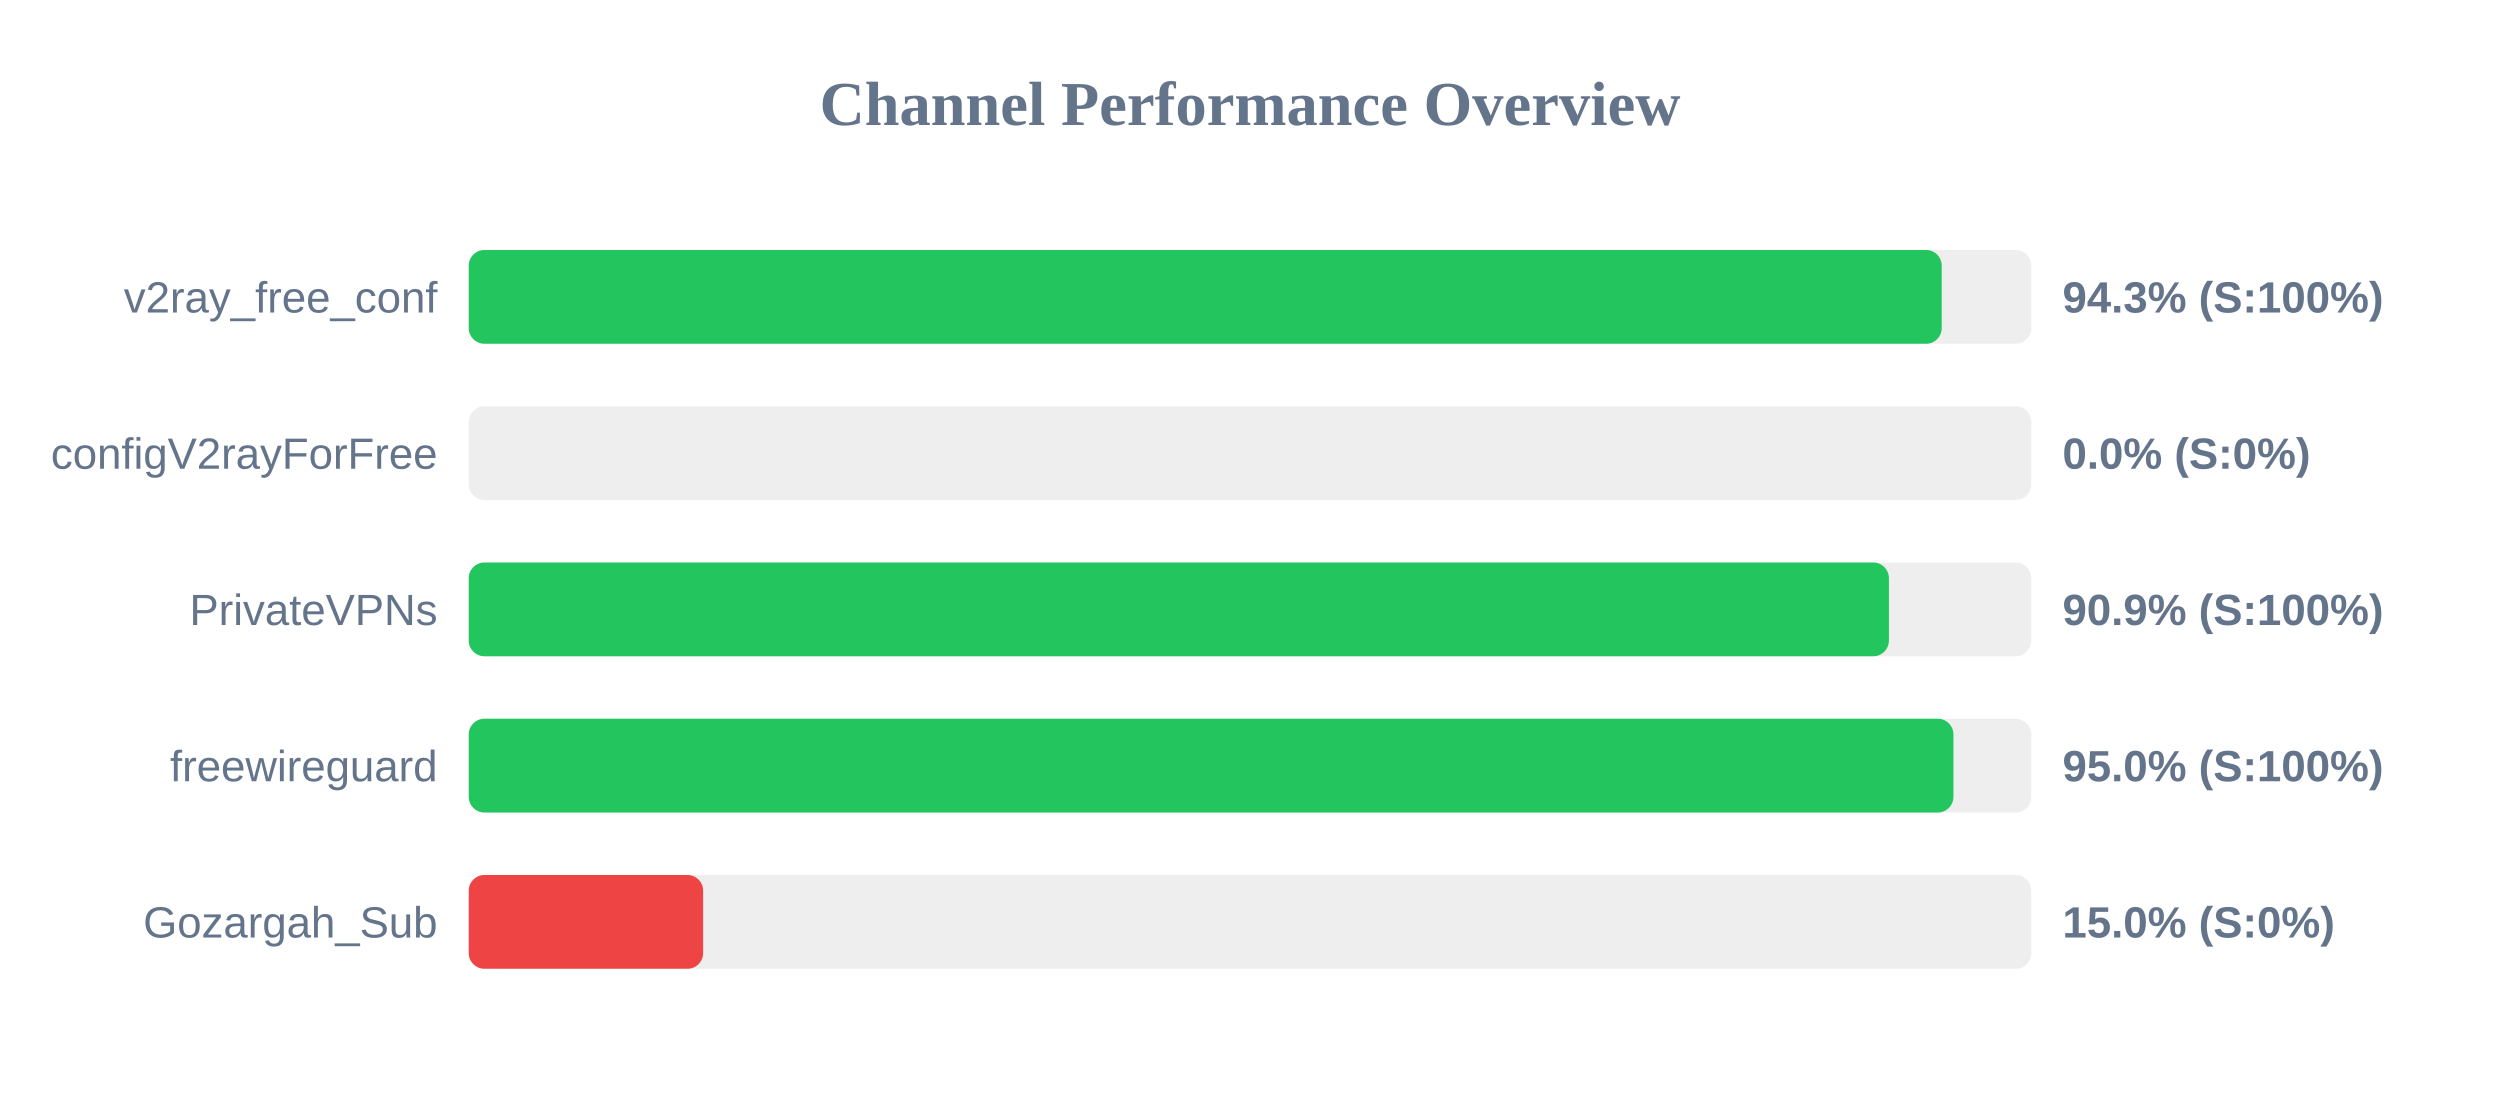
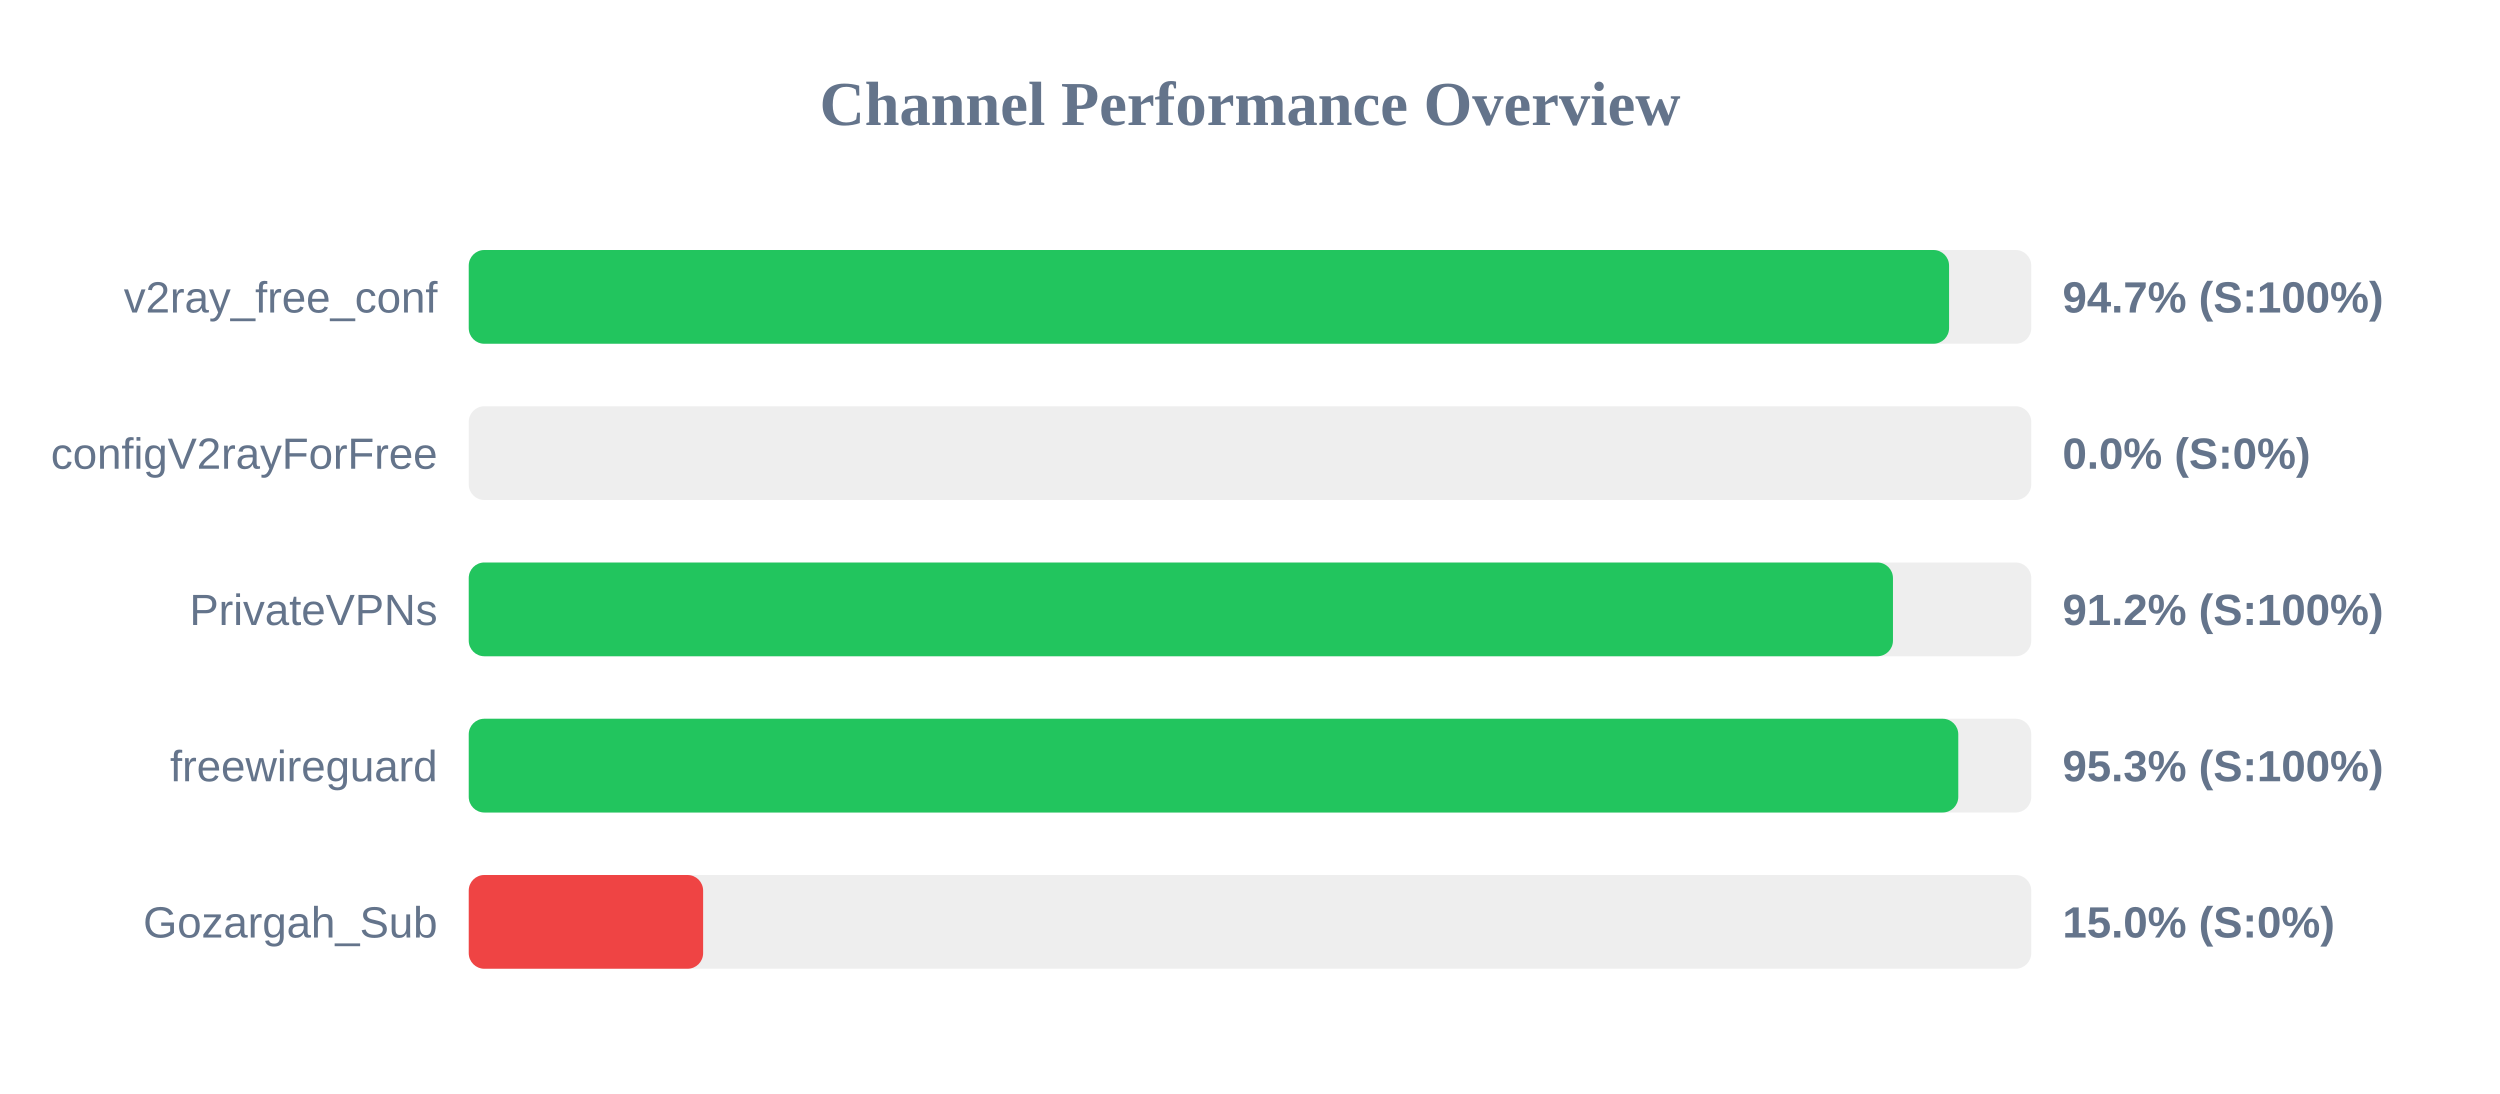
<svg xmlns="http://www.w3.org/2000/svg" width="800" height="350" version="1.1">
  <style>
        .row { font: 14px Arial; fill: #64748b; }
        .score { font: bold 14px Arial; fill: #64748b; }
    </style>
  <text x="400" y="40" text-anchor="middle" font-size="20px" font-weight="bold" fill="#64748b">Channel Performance Overview</text>
  <rect x="150" y="80" width="500" height="30" fill="#eee" rx="5" />
-   <rect x="150" y="80" width="471.35" height="30" fill="#22c55e" rx="5" />
+   <rect x="150" y="80" width="473.7" height="30" fill="#22c55e" rx="5" />
  <text x="140" y="100" text-anchor="end" class="row">v2ray_free_conf</text>
-   <text x="660" y="100" text-anchor="start" class="score">94.3% (S:100%)</text>
+   <text x="660" y="100" text-anchor="start" class="score">94.7% (S:100%)</text>
  <rect x="150" y="130" width="500" height="30" fill="#eee" rx="5" />
  <rect x="150" y="130" width="0.0" height="30" fill="#ef4444" rx="5" />
  <text x="140" y="150" text-anchor="end" class="row">configV2rayForFree</text>
  <text x="660" y="150" text-anchor="start" class="score">0.0% (S:0%)</text>
  <rect x="150" y="180" width="500" height="30" fill="#eee" rx="5" />
-   <rect x="150" y="180" width="454.45" height="30" fill="#22c55e" rx="5" />
+   <rect x="150" y="180" width="455.75" height="30" fill="#22c55e" rx="5" />
  <text x="140" y="200" text-anchor="end" class="row">PrivateVPNs</text>
-   <text x="660" y="200" text-anchor="start" class="score">90.9% (S:100%)</text>
+   <text x="660" y="200" text-anchor="start" class="score">91.2% (S:100%)</text>
  <rect x="150" y="230" width="500" height="30" fill="#eee" rx="5" />
-   <rect x="150" y="230" width="475.1" height="30" fill="#22c55e" rx="5" />
+   <rect x="150" y="230" width="476.65" height="30" fill="#22c55e" rx="5" />
  <text x="140" y="250" text-anchor="end" class="row">freewireguard</text>
-   <text x="660" y="250" text-anchor="start" class="score">95.0% (S:100%)</text>
+   <text x="660" y="250" text-anchor="start" class="score">95.3% (S:100%)</text>
  <rect x="150" y="280" width="500" height="30" fill="#eee" rx="5" />
  <rect x="150" y="280" width="75.0" height="30" fill="#ef4444" rx="5" />
  <text x="140" y="300" text-anchor="end" class="row">Gozargah_Sub</text>
  <text x="660" y="300" text-anchor="start" class="score">15.0% (S:0%)</text>
</svg>
